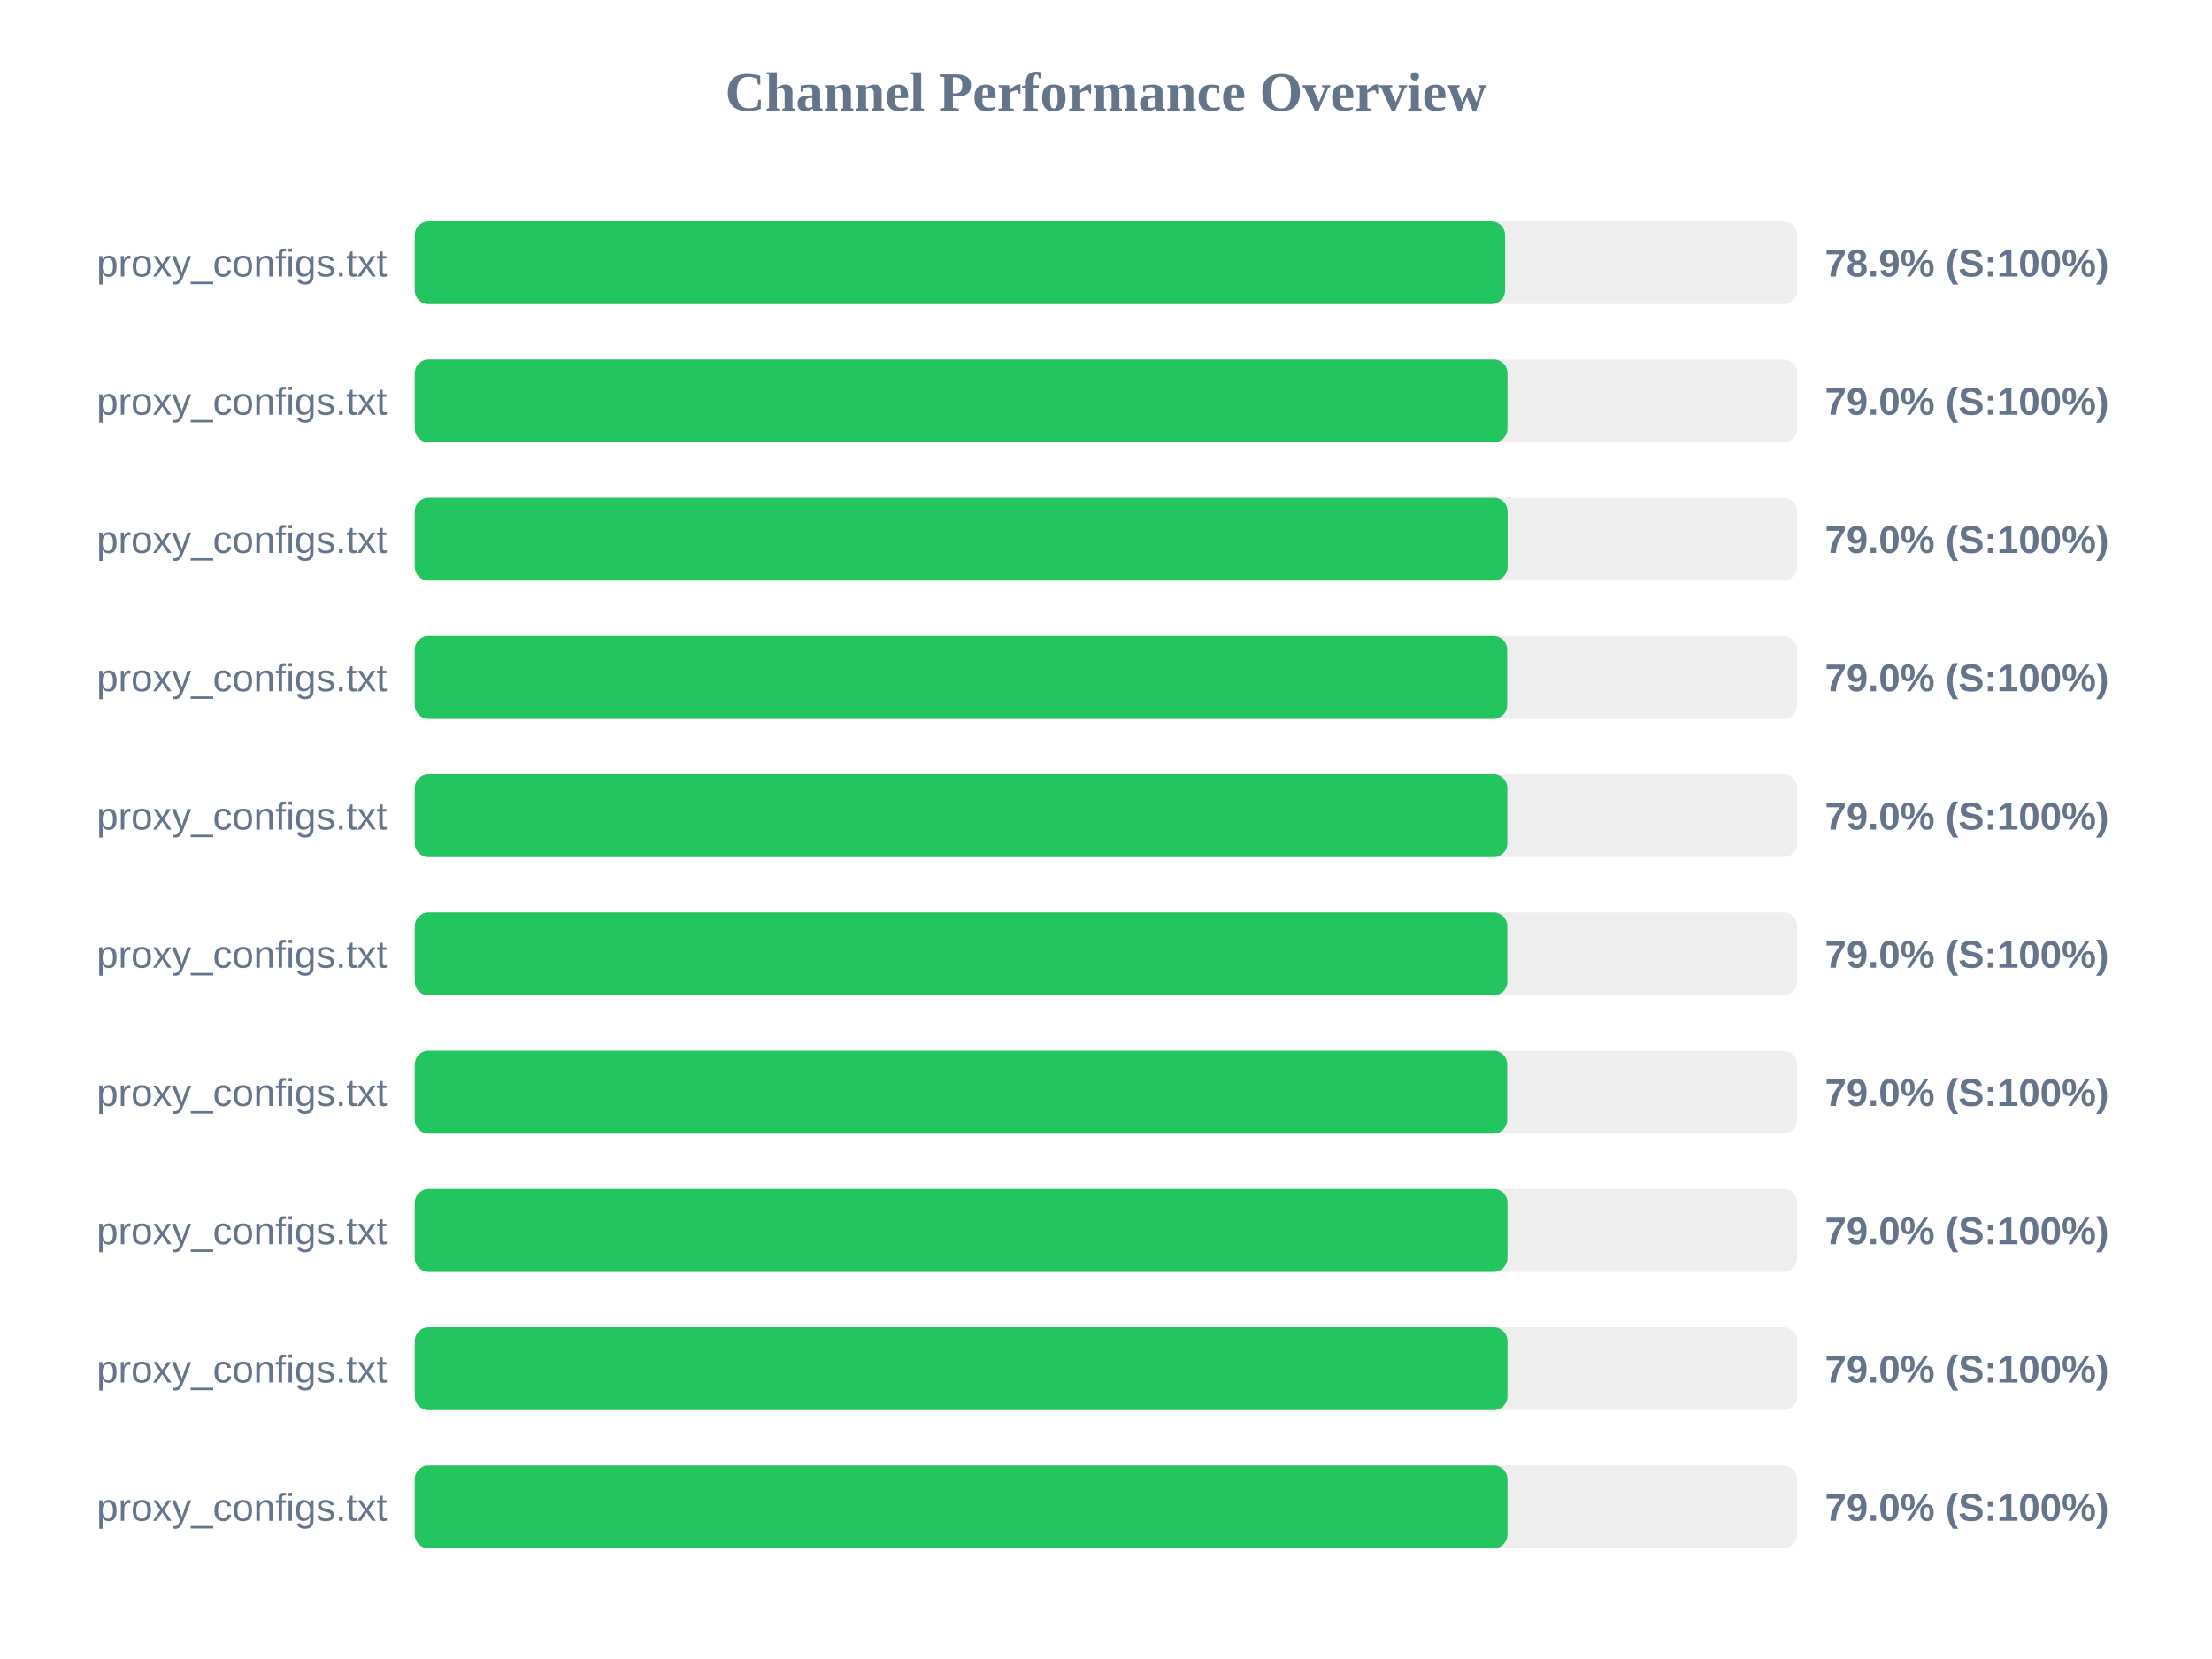
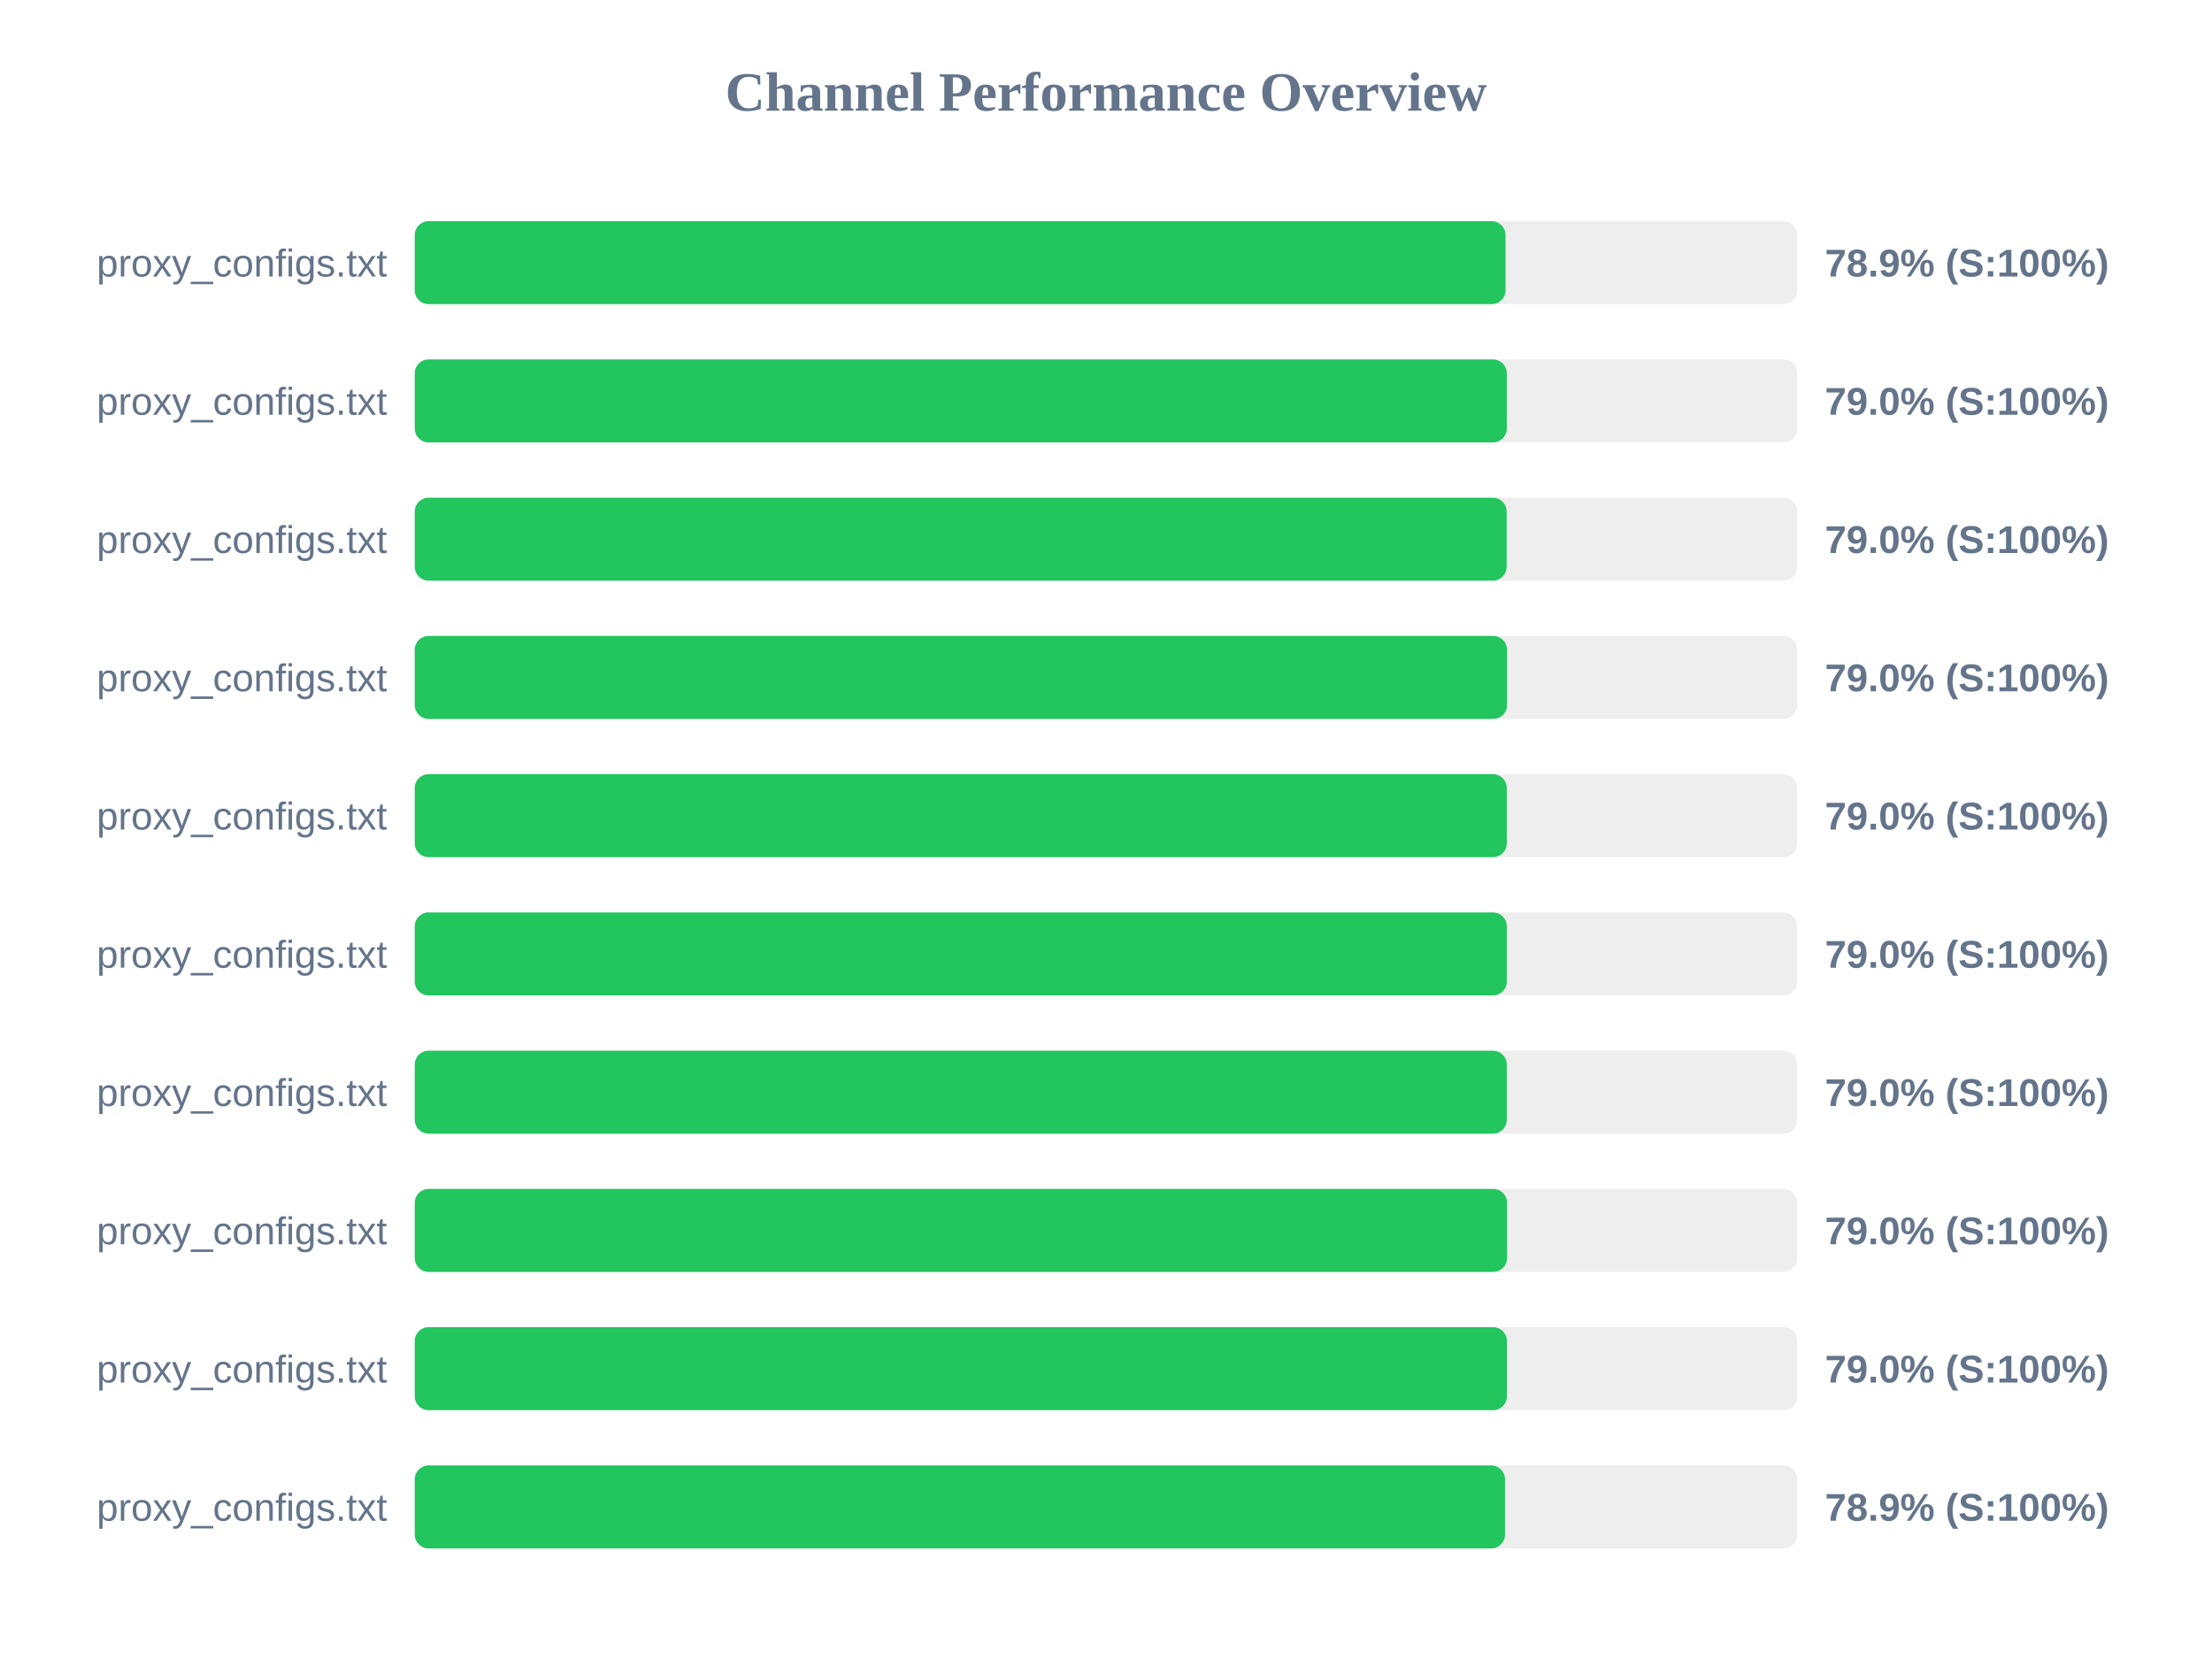
<svg xmlns="http://www.w3.org/2000/svg" width="800" height="600" version="1.1">
  <style>
        .row { font: 14px Arial; fill: #64748b; }
        .score { font: bold 14px Arial; fill: #64748b; }
    </style>
  <text x="400" y="40" text-anchor="middle" font-size="20px" font-weight="bold" fill="#64748b">Channel Performance Overview</text>
  <rect x="150" y="80" width="500" height="30" fill="#eee" rx="5" />
-   <rect x="150" y="80" width="394.35" height="30" fill="#22c55e" rx="5" />
+   <rect x="150" y="80" width="394.5" height="30" fill="#22c55e" rx="5" />
  <text x="140" y="100" text-anchor="end" class="row">proxy_configs.txt</text>
  <text x="660" y="100" text-anchor="start" class="score">78.9% (S:100%)</text>
  <rect x="150" y="130" width="500" height="30" fill="#eee" rx="5" />
-   <rect x="150" y="130" width="395.2" height="30" fill="#22c55e" rx="5" />
+   <rect x="150" y="130" width="394.95" height="30" fill="#22c55e" rx="5" />
  <text x="140" y="150" text-anchor="end" class="row">proxy_configs.txt</text>
  <text x="660" y="150" text-anchor="start" class="score">79.0% (S:100%)</text>
  <rect x="150" y="180" width="500" height="30" fill="#eee" rx="5" />
-   <rect x="150" y="180" width="395.25" height="30" fill="#22c55e" rx="5" />
+   <rect x="150" y="180" width="394.9" height="30" fill="#22c55e" rx="5" />
  <text x="140" y="200" text-anchor="end" class="row">proxy_configs.txt</text>
  <text x="660" y="200" text-anchor="start" class="score">79.0% (S:100%)</text>
  <rect x="150" y="230" width="500" height="30" fill="#eee" rx="5" />
-   <rect x="150" y="230" width="395.1" height="30" fill="#22c55e" rx="5" />
+   <rect x="150" y="230" width="395.05" height="30" fill="#22c55e" rx="5" />
  <text x="140" y="250" text-anchor="end" class="row">proxy_configs.txt</text>
  <text x="660" y="250" text-anchor="start" class="score">79.0% (S:100%)</text>
  <rect x="150" y="280" width="500" height="30" fill="#eee" rx="5" />
-   <rect x="150" y="280" width="395.15" height="30" fill="#22c55e" rx="5" />
+   <rect x="150" y="280" width="394.95" height="30" fill="#22c55e" rx="5" />
  <text x="140" y="300" text-anchor="end" class="row">proxy_configs.txt</text>
  <text x="660" y="300" text-anchor="start" class="score">79.0% (S:100%)</text>
  <rect x="150" y="330" width="500" height="30" fill="#eee" rx="5" />
-   <rect x="150" y="330" width="395.15" height="30" fill="#22c55e" rx="5" />
+   <rect x="150" y="330" width="394.95" height="30" fill="#22c55e" rx="5" />
  <text x="140" y="350" text-anchor="end" class="row">proxy_configs.txt</text>
  <text x="660" y="350" text-anchor="start" class="score">79.0% (S:100%)</text>
  <rect x="150" y="380" width="500" height="30" fill="#eee" rx="5" />
-   <rect x="150" y="380" width="395.1" height="30" fill="#22c55e" rx="5" />
+   <rect x="150" y="380" width="394.95" height="30" fill="#22c55e" rx="5" />
  <text x="140" y="400" text-anchor="end" class="row">proxy_configs.txt</text>
  <text x="660" y="400" text-anchor="start" class="score">79.0% (S:100%)</text>
  <rect x="150" y="430" width="500" height="30" fill="#eee" rx="5" />
-   <rect x="150" y="430" width="395.2" height="30" fill="#22c55e" rx="5" />
+   <rect x="150" y="430" width="395.05" height="30" fill="#22c55e" rx="5" />
  <text x="140" y="450" text-anchor="end" class="row">proxy_configs.txt</text>
  <text x="660" y="450" text-anchor="start" class="score">79.0% (S:100%)</text>
  <rect x="150" y="480" width="500" height="30" fill="#eee" rx="5" />
-   <rect x="150" y="480" width="395.2" height="30" fill="#22c55e" rx="5" />
+   <rect x="150" y="480" width="395.0" height="30" fill="#22c55e" rx="5" />
  <text x="140" y="500" text-anchor="end" class="row">proxy_configs.txt</text>
  <text x="660" y="500" text-anchor="start" class="score">79.0% (S:100%)</text>
  <rect x="150" y="530" width="500" height="30" fill="#eee" rx="5" />
-   <rect x="150" y="530" width="395.2" height="30" fill="#22c55e" rx="5" />
+   <rect x="150" y="530" width="394.3" height="30" fill="#22c55e" rx="5" />
  <text x="140" y="550" text-anchor="end" class="row">proxy_configs.txt</text>
-   <text x="660" y="550" text-anchor="start" class="score">79.0% (S:100%)</text>
+   <text x="660" y="550" text-anchor="start" class="score">78.9% (S:100%)</text>
</svg>
